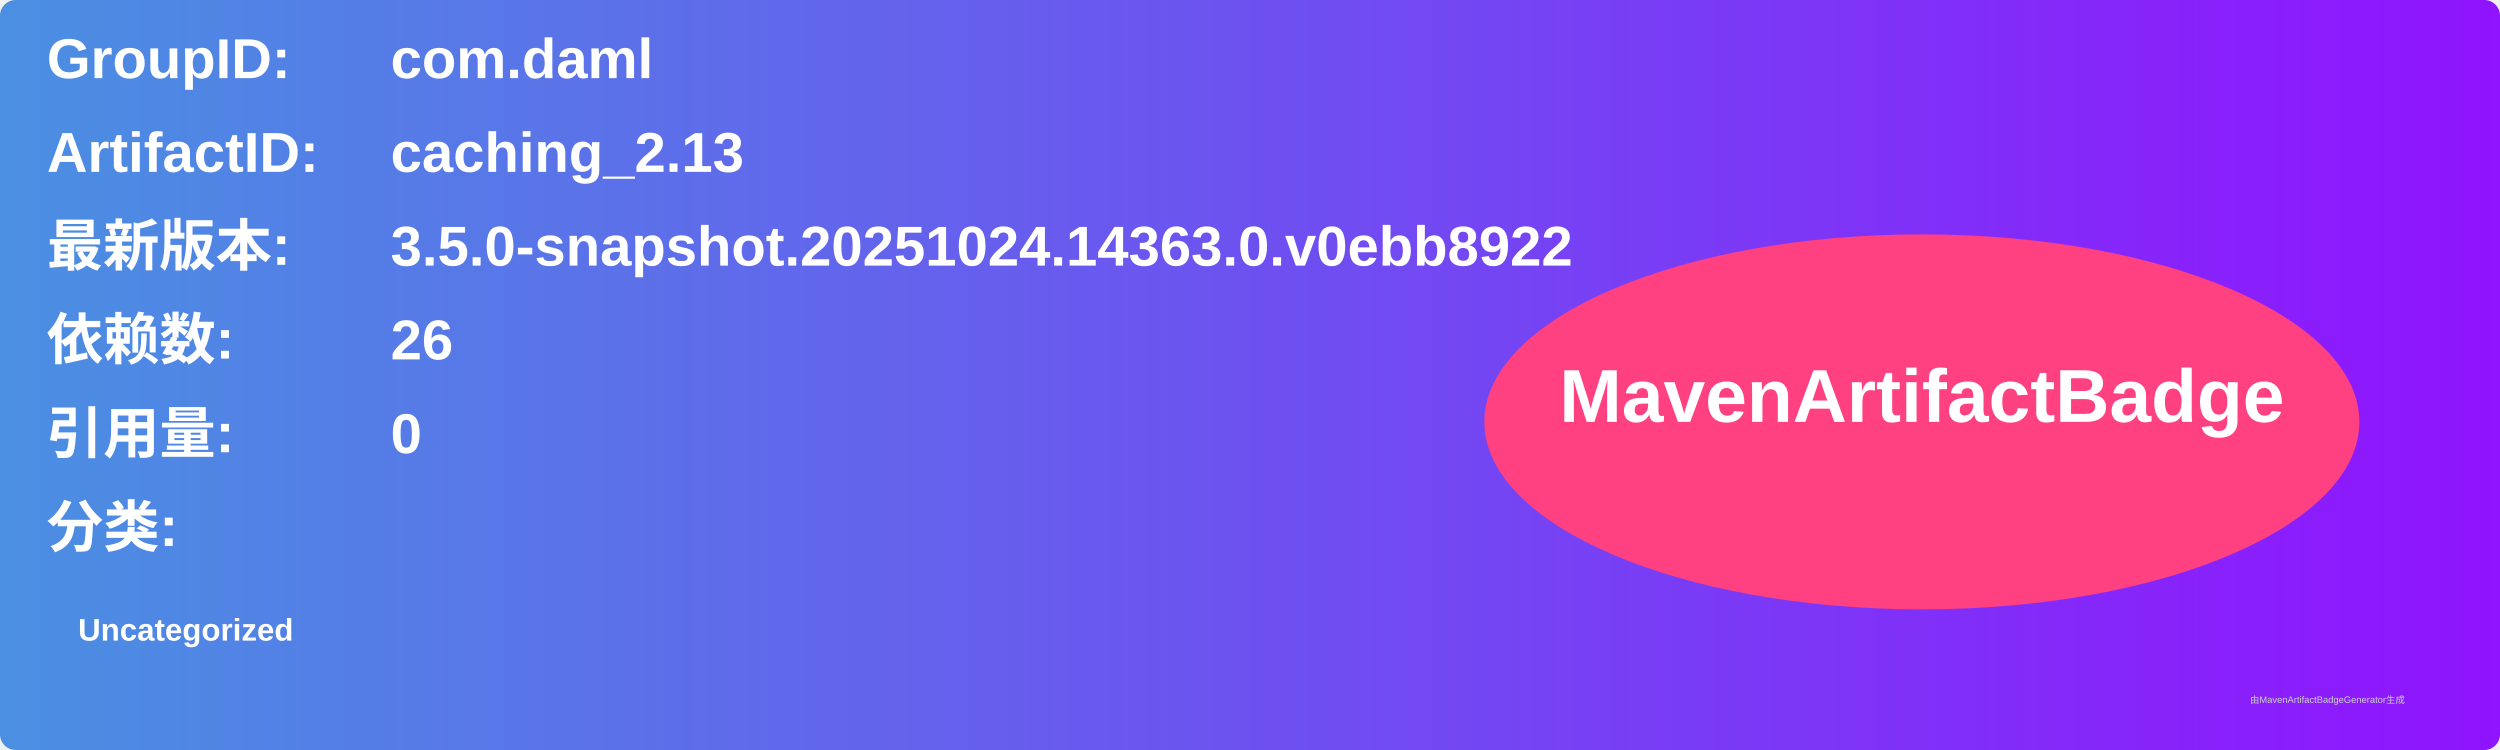
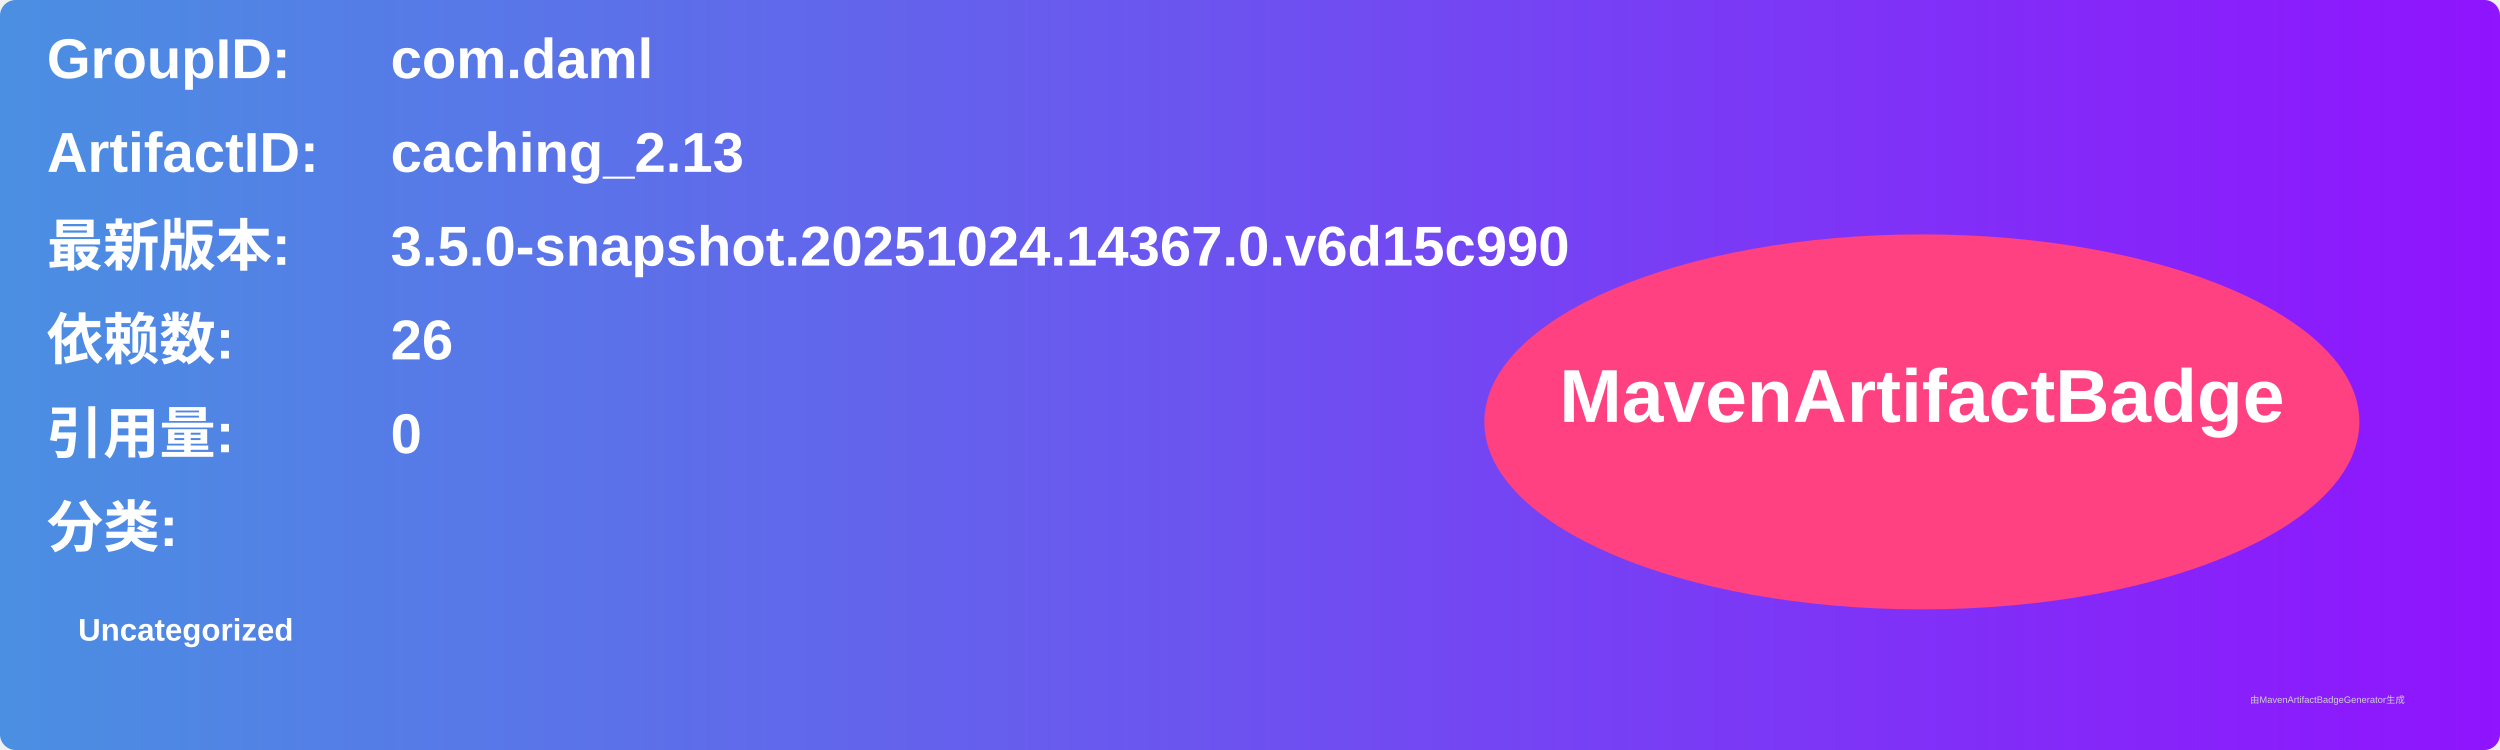
<svg xmlns="http://www.w3.org/2000/svg" width="800" height="240" viewBox="0 0 800 240">
  <linearGradient id="grad" x1="0%" y1="0%" x2="100%" y2="0%">
    <stop offset="0%" stop-color="#4a90e2" />
    <stop offset="100%" stop-color="#9013fe" />
  </linearGradient>
  <rect width="100%" height="100%" rx="5" ry="5" fill="url(#grad)" />
  <g transform="translate(15, 15)">
    <text x="0" y="10" font-family="Arial" font-size="18" fill="white" font-weight="bold" width="260">GroupID:</text>
    <text x="110" y="10" font-family="Arial" font-size="18" fill="white" font-weight="bold" width="460">com.daml</text>
    <text x="0" y="40" font-family="Arial" font-size="18" fill="white" font-weight="bold" width="260">ArtifactID:</text>
    <text x="110" y="40" font-family="Arial" font-size="18" fill="white" font-weight="bold" width="460">caching_2.13</text>
    <text x="0" y="70" font-family="Arial" font-size="18" fill="white" font-weight="bold">最新版本:</text>
    <text x="110" y="70" font-family="Arial" font-size="18" fill="white" font-weight="bold">
-       <tspan font-weight="bold">3.5.0-snapshot.20251024.14363.0.v0ebb8922</tspan>
+       <tspan font-weight="bold">3.5.0-snapshot.20251024.14367.0.v6d15c990</tspan>
    </text>
    <text x="0" y="100" font-family="Arial" font-size="18" fill="white" font-weight="bold">依赖数: </text>
    <text x="110" y="100" font-family="Arial" font-size="18" fill="white">
      <tspan font-weight="bold">26</tspan>
    </text>
    <text x="0" y="130" font-family="Arial" font-size="18" fill="white" font-weight="bold">引用量: </text>
    <text x="110" y="130" font-family="Arial" font-size="18" fill="white">
      <tspan font-weight="bold">0</tspan>
    </text>
    <text x="0" y="160" font-family="Arial" font-size="18" fill="white" font-weight="bold">分类:</text>
    <text x="10" y="190" font-family="Arial" font-size="10" fill="white">
      <tspan font-weight="bold">Uncategorized</tspan>
    </text>
    <ellipse cx="600" cy="120" rx="140" ry="60" fill="#ff4081" />
    <text x="600" y="120" text-anchor="middle" font-family="Arial" font-size="24" fill="white" font-weight="bold">MavenArtifactBadge</text>
  </g>
  <text x="720" y="225" font-family="Arial" font-size="3" fill="#d0d0d0">由MavenArtifactBadgeGenerator生成</text>
</svg>
